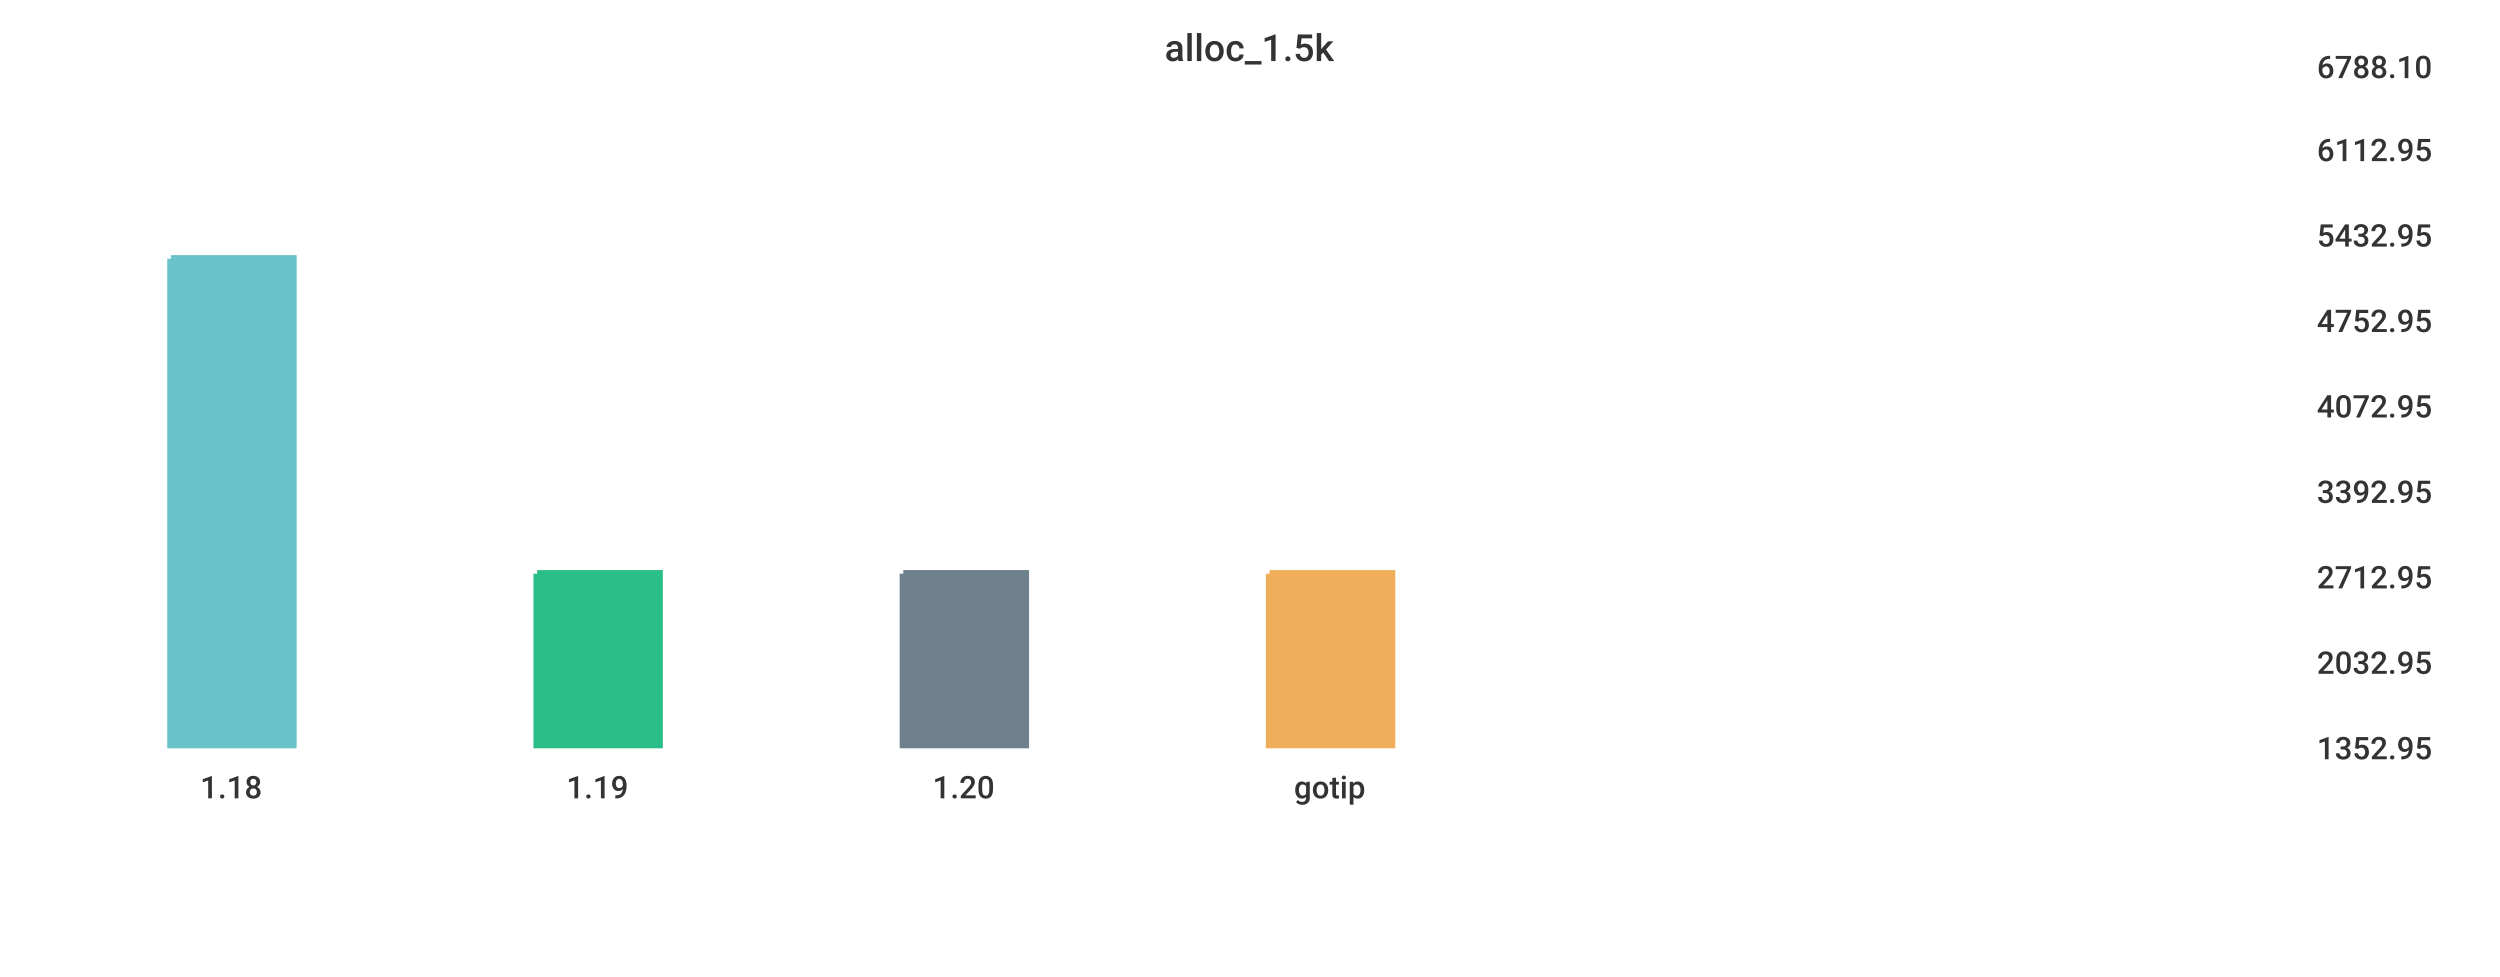
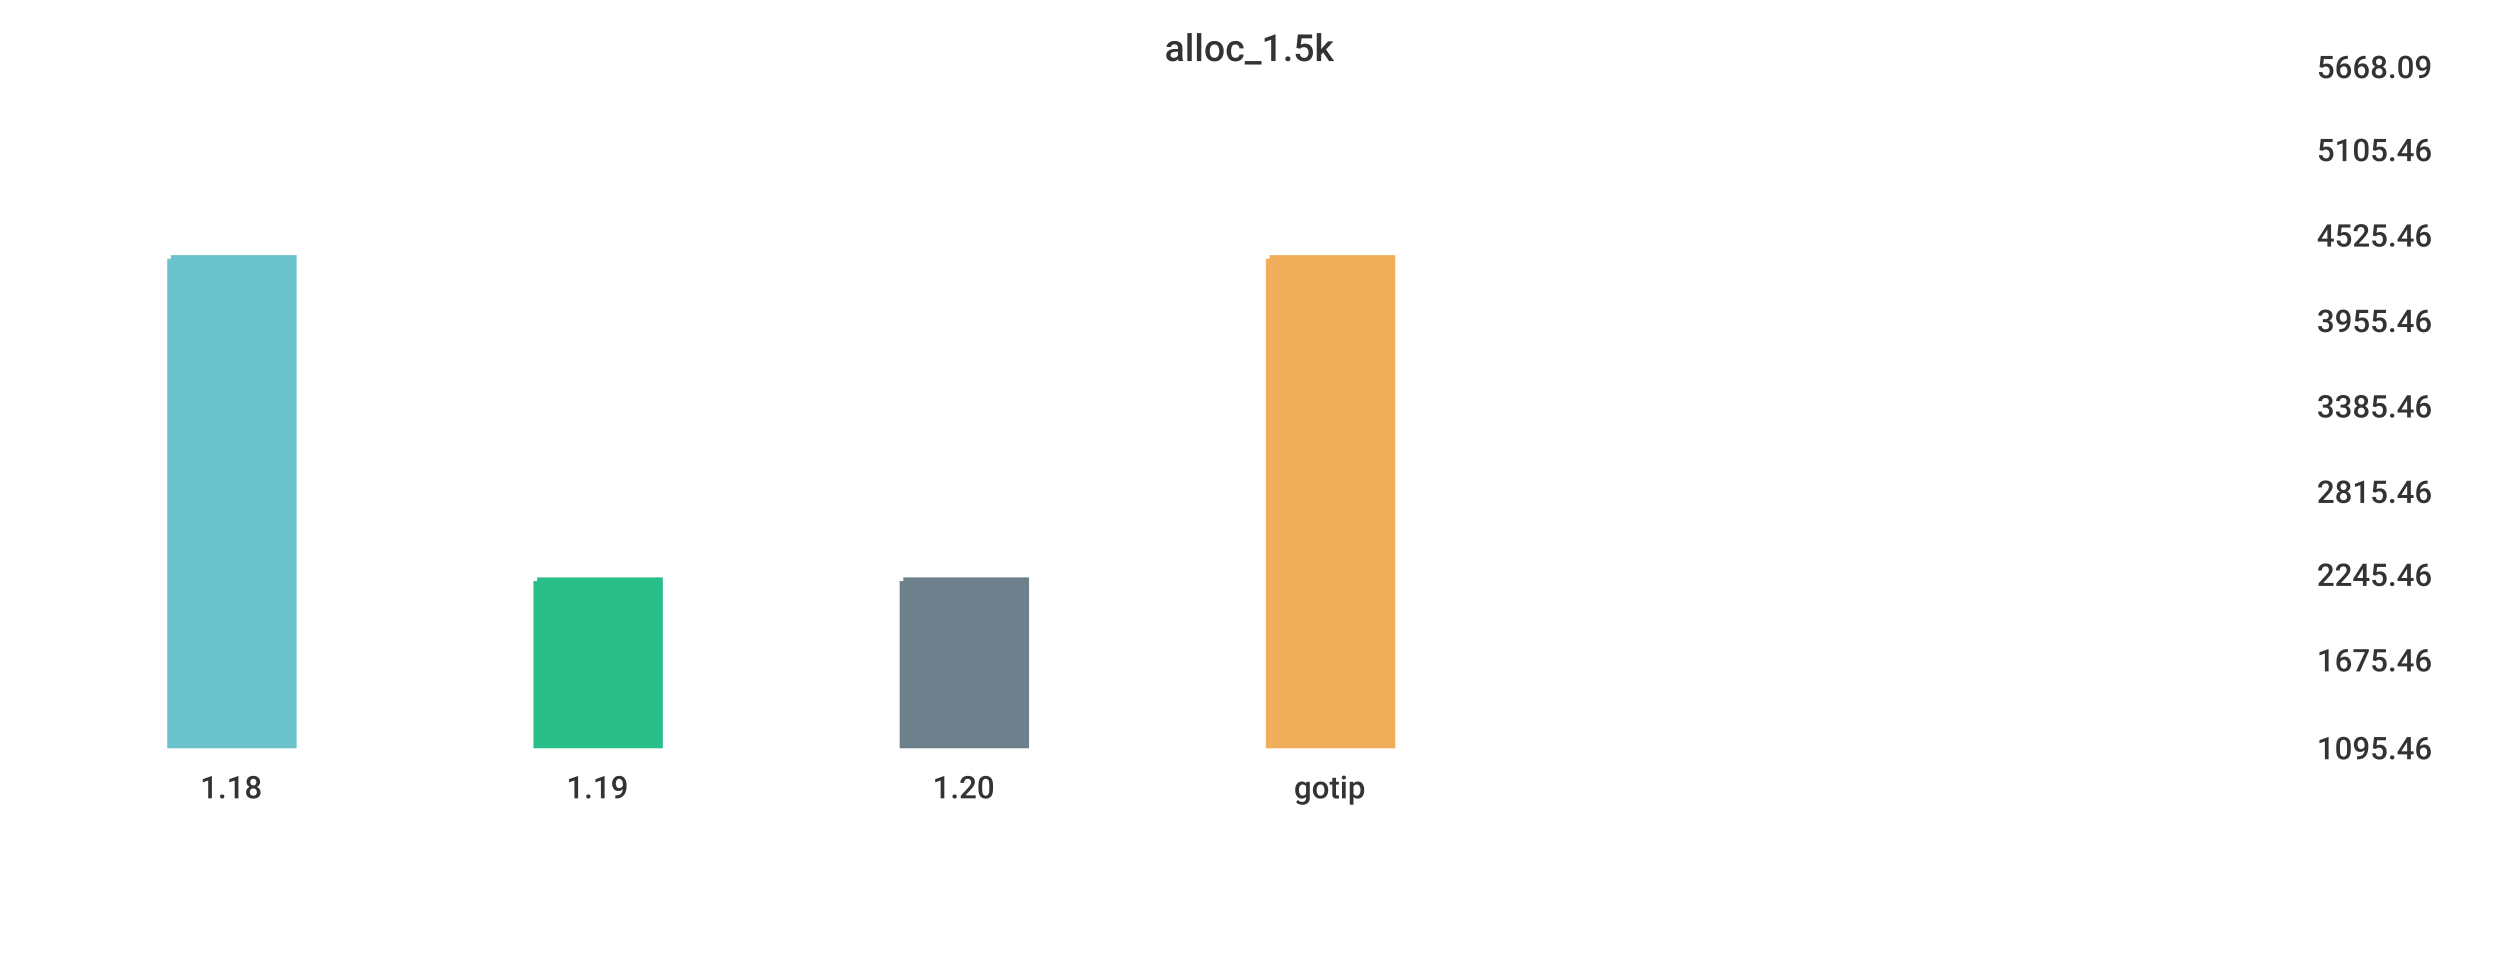
<svg xmlns="http://www.w3.org/2000/svg" width="1024" height="400">\n<path d="M 0 0 L 1024 0 L 1024 400 L 0 400 L 0 0" style="stroke-width:0;stroke:rgba(255,255,255,1.0);fill:rgba(255,255,255,1.0)" />
  <path d="M 20 26 L 934 26 L 934 305 L 20 305 L 20 26" style="stroke-width:0;stroke:rgba(255,255,255,1.0);fill:rgba(255,255,255,1.0)" />
  <path d="M 70 106 L 120 106 L 120 305 L 70 305 L 70 106" style="stroke-width:3;stroke:rgba(106,195,203,1.0);fill:rgba(106,195,203,1.0)" />
-   <path d="M 220 235 L 270 235 L 270 305 L 220 305 L 220 235" style="stroke-width:3;stroke:rgba(42,190,137,1.0);fill:rgba(42,190,137,1.0)" />
-   <path d="M 370 235 L 420 235 L 420 305 L 370 305 L 370 235" style="stroke-width:3;stroke:rgba(110,128,139,1.0);fill:rgba(110,128,139,1.0)" />
-   <path d="M 520 235 L 570 235 L 570 305 L 520 305 L 520 235" style="stroke-width:3;stroke:rgba(240,174,90,1.0);fill:rgba(240,174,90,1.0)" />
+   <path d="M 220 238 L 270 238 L 270 305 L 220 305 L 220 238" style="stroke-width:3;stroke:rgba(42,190,137,1.0);fill:rgba(42,190,137,1.0)" />
+   <path d="M 370 238 L 420 238 L 420 305 L 370 305 L 370 238" style="stroke-width:3;stroke:rgba(110,128,139,1.0);fill:rgba(110,128,139,1.0)" />
+   <path d="M 520 106 L 570 106 L 570 305 L 520 305 L 520 106" style="stroke-width:3;stroke:rgba(240,174,90,1.0);fill:rgba(240,174,90,1.0)" />
  <path d="M 20 305 L 934 305" style="stroke-width:0;stroke:rgba(51,51,51,1.0);fill:none" />
  <path d="M 20 305 L 20 310" style="stroke-width:0;stroke:rgba(51,51,51,1.0);fill:none" />
  <text x="82" y="327" style="stroke-width:0;stroke:none;fill:rgba(51,51,51,1.0);font-size:12.8px;font-family:'Roboto Medium',sans-serif">1.18</text>
  <path d="M 170 305 L 170 310" style="stroke-width:0;stroke:rgba(51,51,51,1.0);fill:none" />
  <text x="232" y="327" style="stroke-width:0;stroke:none;fill:rgba(51,51,51,1.0);font-size:12.8px;font-family:'Roboto Medium',sans-serif">1.19</text>
  <path d="M 320 305 L 320 310" style="stroke-width:0;stroke:rgba(51,51,51,1.0);fill:none" />
  <text x="382" y="327" style="stroke-width:0;stroke:none;fill:rgba(51,51,51,1.0);font-size:12.8px;font-family:'Roboto Medium',sans-serif">1.20</text>
  <path d="M 470 305 L 470 310" style="stroke-width:0;stroke:rgba(51,51,51,1.0);fill:none" />
  <text x="530" y="327" style="stroke-width:0;stroke:none;fill:rgba(51,51,51,1.0);font-size:12.8px;font-family:'Roboto Medium',sans-serif">gotip</text>
  <path d="M 934 26 L 934 305" style="stroke-width:0;stroke:rgba(51,51,51,1.0);fill:none" />
  <path d="M 934 305 L 939 305" style="stroke-width:0;stroke:rgba(51,51,51,1.0);fill:none" />
  <path d="M 934 305 L 939 305" style="stroke-width:0;stroke:rgba(51,51,51,1.0);fill:none" />
-   <text x="949" y="311" style="stroke-width:0;stroke:none;fill:rgba(51,51,51,1.0);font-size:12.8px;font-family:'Roboto Medium',sans-serif">1352.95</text>
-   <path d="M 934 270 L 939 270" style="stroke-width:0;stroke:rgba(51,51,51,1.0);fill:none" />
-   <text x="949" y="276" style="stroke-width:0;stroke:none;fill:rgba(51,51,51,1.0);font-size:12.8px;font-family:'Roboto Medium',sans-serif">2032.95</text>
-   <path d="M 934 235 L 939 235" style="stroke-width:0;stroke:rgba(51,51,51,1.0);fill:none" />
-   <text x="949" y="241" style="stroke-width:0;stroke:none;fill:rgba(51,51,51,1.0);font-size:12.8px;font-family:'Roboto Medium',sans-serif">2712.95</text>
+   <text x="949" y="311" style="stroke-width:0;stroke:none;fill:rgba(51,51,51,1.0);font-size:12.8px;font-family:'Roboto Medium',sans-serif">1095.46</text>
+   <path d="M 934 269 L 939 269" style="stroke-width:0;stroke:rgba(51,51,51,1.0);fill:none" />
+   <text x="949" y="275" style="stroke-width:0;stroke:none;fill:rgba(51,51,51,1.0);font-size:12.8px;font-family:'Roboto Medium',sans-serif">1675.46</text>
+   <path d="M 934 234 L 939 234" style="stroke-width:0;stroke:rgba(51,51,51,1.0);fill:none" />
+   <text x="949" y="240" style="stroke-width:0;stroke:none;fill:rgba(51,51,51,1.0);font-size:12.8px;font-family:'Roboto Medium',sans-serif">2245.46</text>
  <path d="M 934 200 L 939 200" style="stroke-width:0;stroke:rgba(51,51,51,1.0);fill:none" />
-   <text x="949" y="206" style="stroke-width:0;stroke:none;fill:rgba(51,51,51,1.0);font-size:12.8px;font-family:'Roboto Medium',sans-serif">3392.95</text>
+   <text x="949" y="206" style="stroke-width:0;stroke:none;fill:rgba(51,51,51,1.0);font-size:12.8px;font-family:'Roboto Medium',sans-serif">2815.46</text>
  <path d="M 934 165 L 939 165" style="stroke-width:0;stroke:rgba(51,51,51,1.0);fill:none" />
-   <text x="949" y="171" style="stroke-width:0;stroke:none;fill:rgba(51,51,51,1.0);font-size:12.8px;font-family:'Roboto Medium',sans-serif">4072.95</text>
+   <text x="949" y="171" style="stroke-width:0;stroke:none;fill:rgba(51,51,51,1.0);font-size:12.8px;font-family:'Roboto Medium',sans-serif">3385.46</text>
  <path d="M 934 130 L 939 130" style="stroke-width:0;stroke:rgba(51,51,51,1.0);fill:none" />
-   <text x="949" y="136" style="stroke-width:0;stroke:none;fill:rgba(51,51,51,1.0);font-size:12.8px;font-family:'Roboto Medium',sans-serif">4752.95</text>
+   <text x="949" y="136" style="stroke-width:0;stroke:none;fill:rgba(51,51,51,1.0);font-size:12.8px;font-family:'Roboto Medium',sans-serif">3955.46</text>
  <path d="M 934 95 L 939 95" style="stroke-width:0;stroke:rgba(51,51,51,1.0);fill:none" />
-   <text x="949" y="101" style="stroke-width:0;stroke:none;fill:rgba(51,51,51,1.0);font-size:12.8px;font-family:'Roboto Medium',sans-serif">5432.95</text>
+   <text x="949" y="101" style="stroke-width:0;stroke:none;fill:rgba(51,51,51,1.0);font-size:12.8px;font-family:'Roboto Medium',sans-serif">4525.46</text>
  <path d="M 934 60 L 939 60" style="stroke-width:0;stroke:rgba(51,51,51,1.0);fill:none" />
-   <text x="949" y="66" style="stroke-width:0;stroke:none;fill:rgba(51,51,51,1.0);font-size:12.8px;font-family:'Roboto Medium',sans-serif">6112.95</text>
+   <text x="949" y="66" style="stroke-width:0;stroke:none;fill:rgba(51,51,51,1.0);font-size:12.8px;font-family:'Roboto Medium',sans-serif">5105.46</text>
  <path d="M 934 26 L 939 26" style="stroke-width:0;stroke:rgba(51,51,51,1.0);fill:none" />
-   <text x="949" y="32" style="stroke-width:0;stroke:none;fill:rgba(51,51,51,1.0);font-size:12.8px;font-family:'Roboto Medium',sans-serif">6788.10</text>
+   <text x="949" y="32" style="stroke-width:0;stroke:none;fill:rgba(51,51,51,1.0);font-size:12.8px;font-family:'Roboto Medium',sans-serif">5668.09</text>
  <text x="477" y="25" style="stroke-width:0;stroke:none;fill:rgba(51,51,51,1.0);font-size:15.3px;font-family:'Roboto Medium',sans-serif">alloc_1.5k</text>
</svg>
